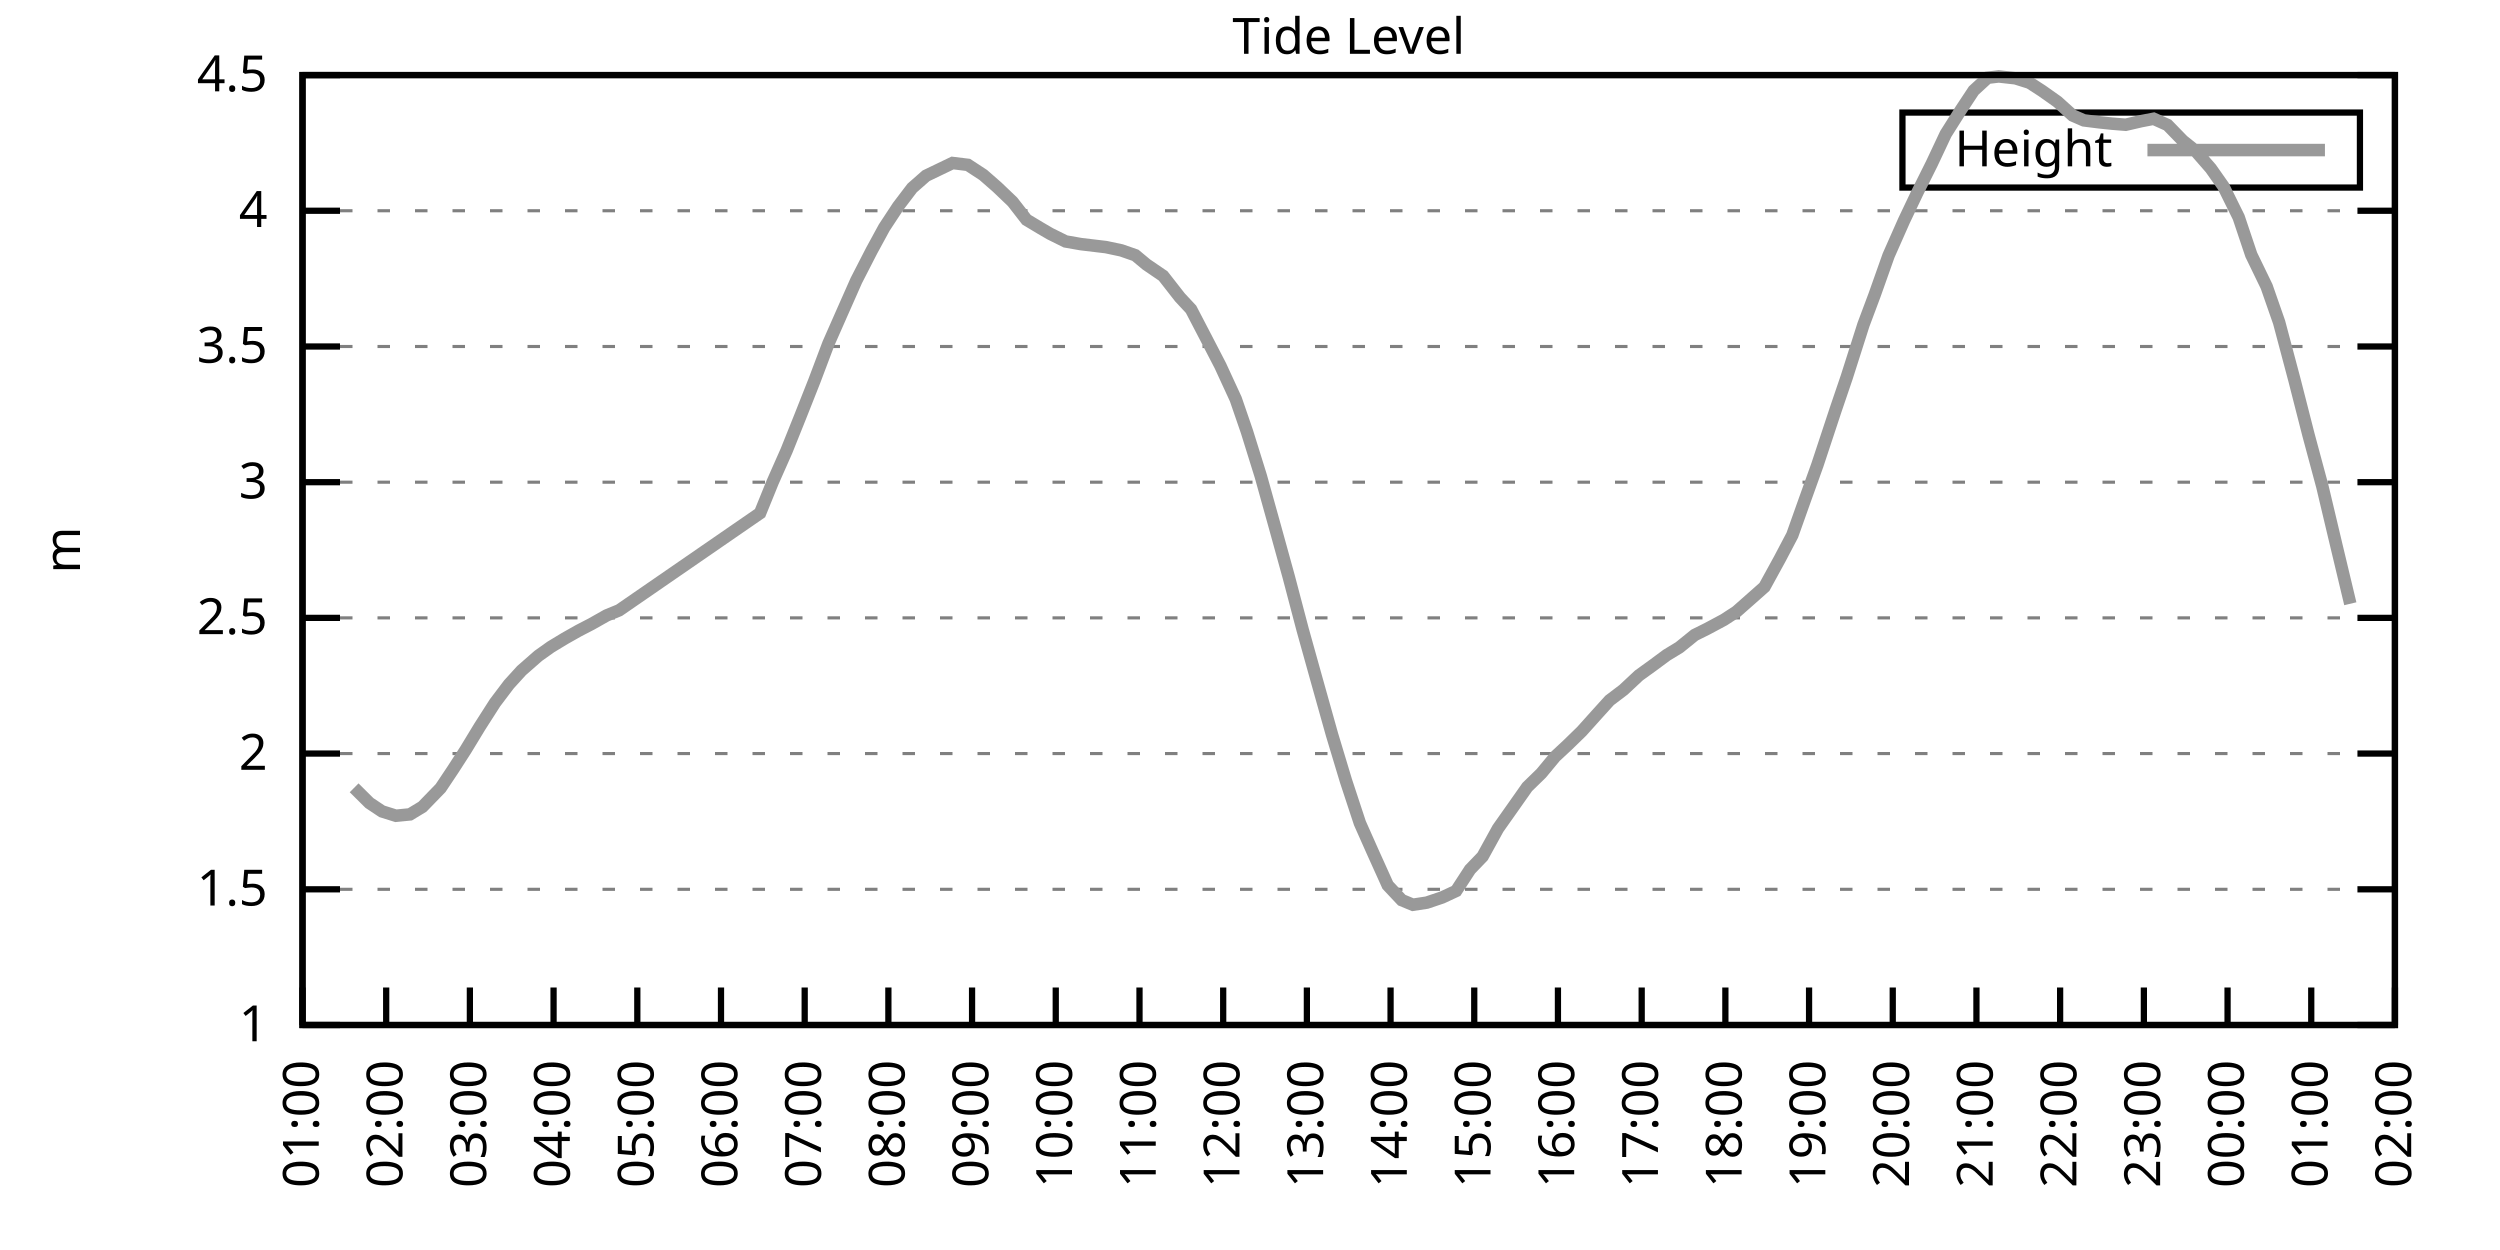
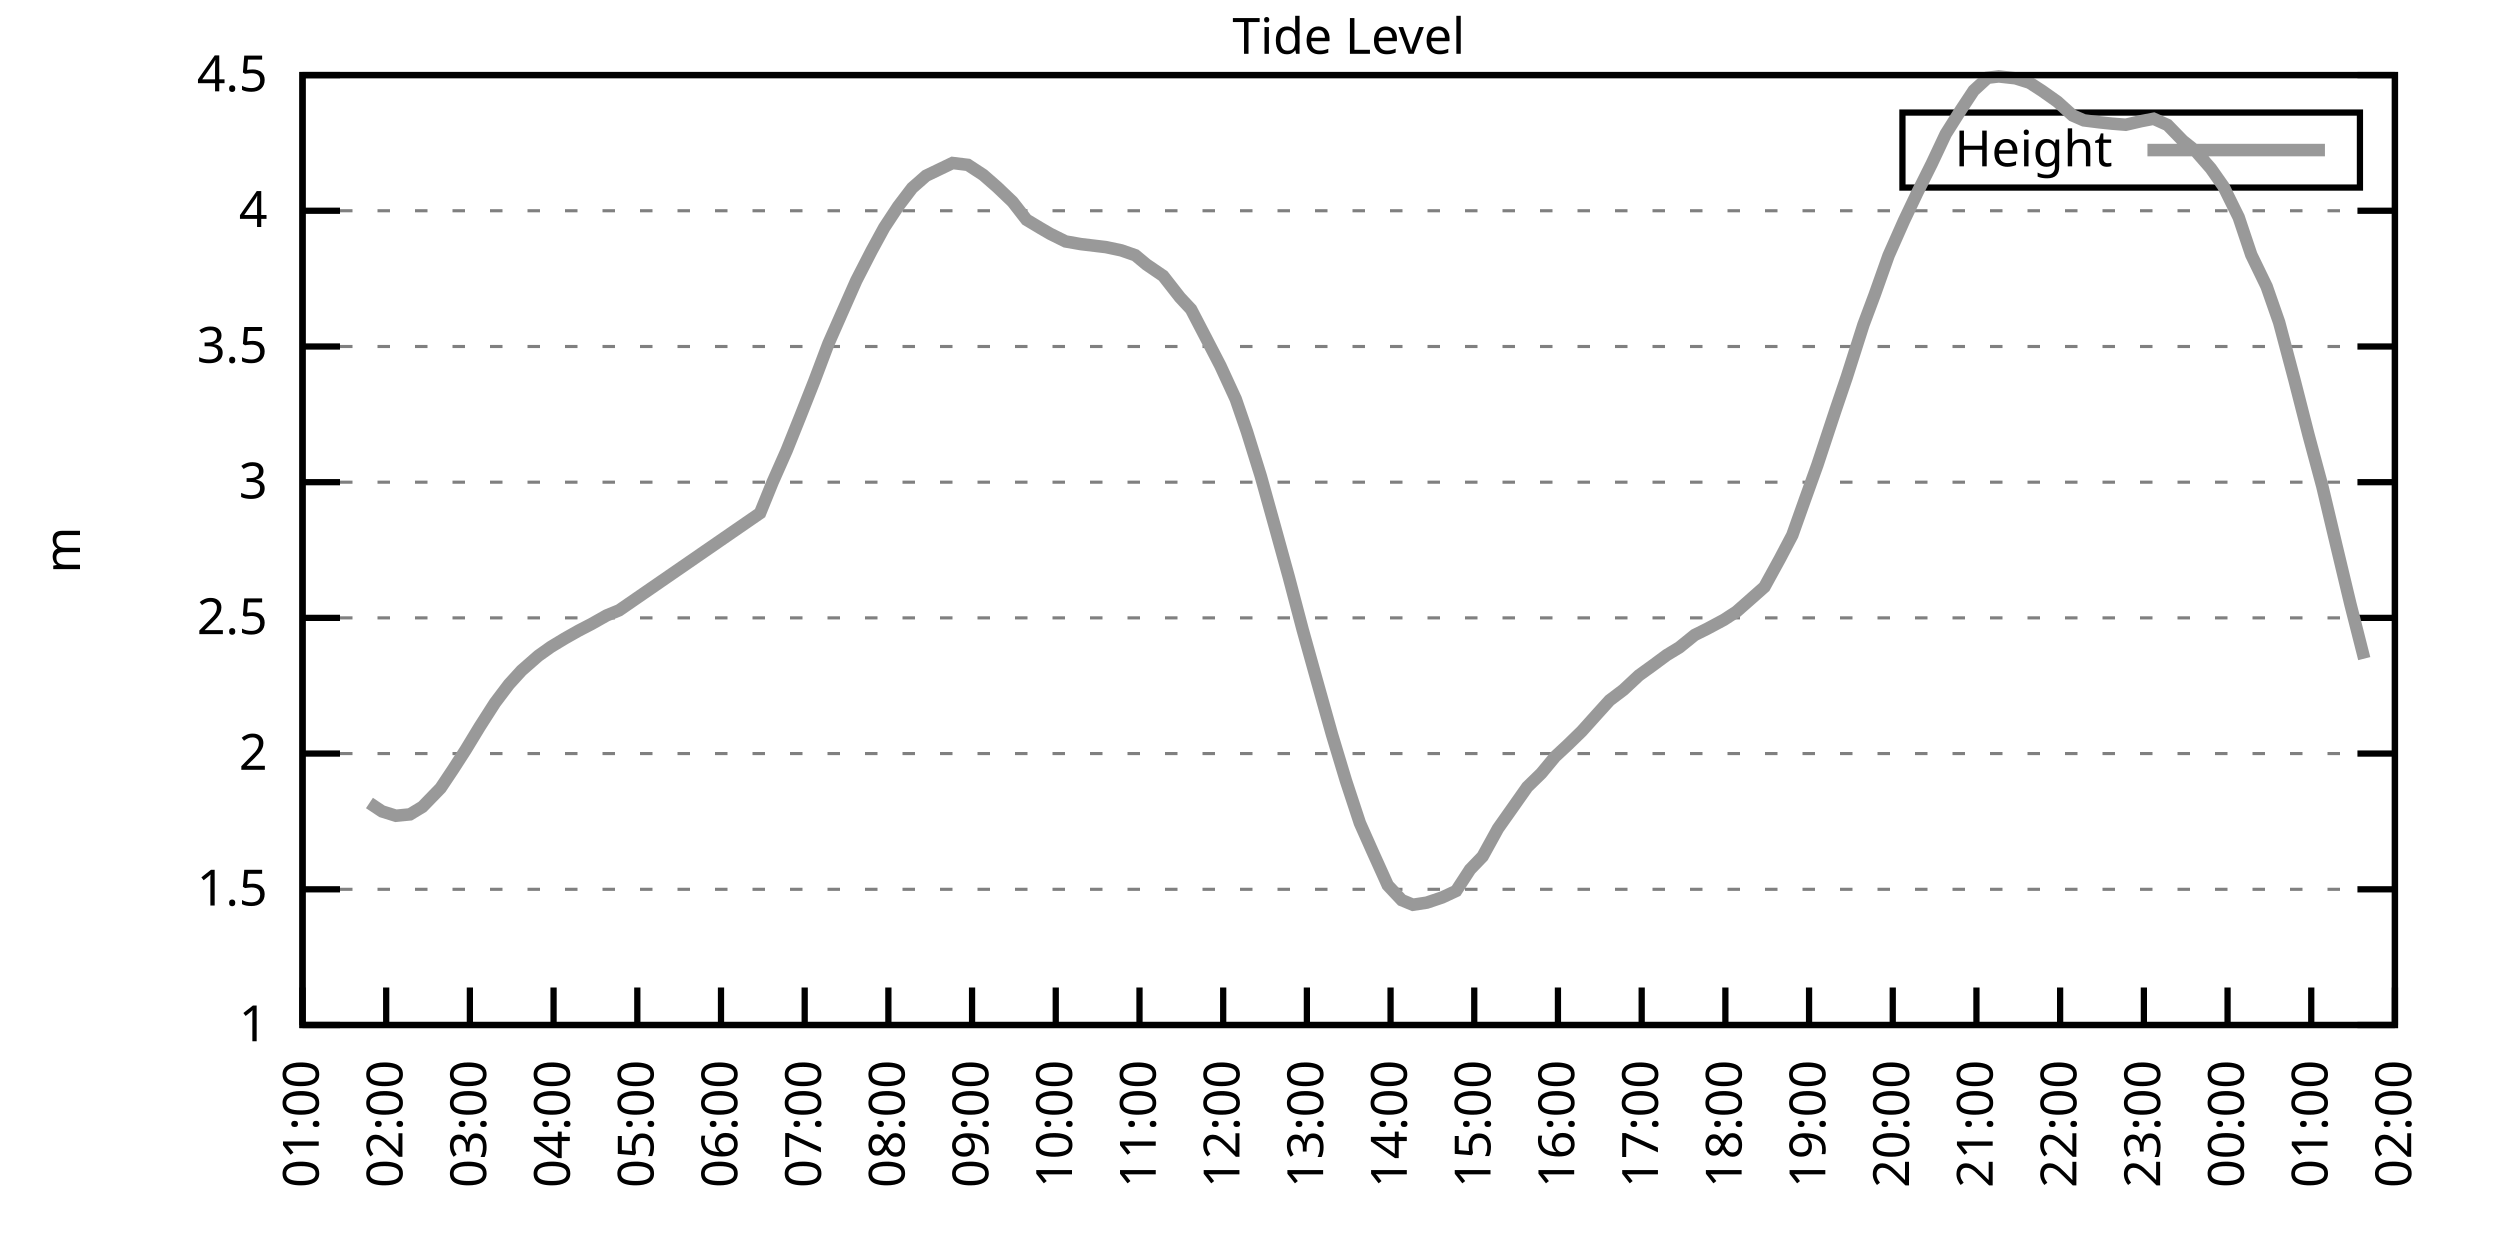
<svg xmlns="http://www.w3.org/2000/svg" xmlns:xlink="http://www.w3.org/1999/xlink" width="400" height="200" viewBox="0 0 400 200">
  <g id="gnuplot_canvas">
    <rect x="0" y="0" width="400" height="200" fill="none" />
    <defs>
      <circle id="gpDot" r="0.5" stroke-width="0.5" stroke="currentColor" />
      <path id="gpPt0" stroke-width="0.333" stroke="currentColor" d="M-1,0 h2 M0,-1 v2" />
      <path id="gpPt1" stroke-width="0.333" stroke="currentColor" d="M-1,-1 L1,1 M1,-1 L-1,1" />
      <path id="gpPt2" stroke-width="0.333" stroke="currentColor" d="M-1,0 L1,0 M0,-1 L0,1 M-1,-1 L1,1 M-1,1 L1,-1" />
      <rect id="gpPt3" stroke-width="0.333" stroke="currentColor" x="-1" y="-1" width="2" height="2" />
      <rect id="gpPt4" stroke-width="0.333" stroke="currentColor" fill="currentColor" x="-1" y="-1" width="2" height="2" />
      <circle id="gpPt5" stroke-width="0.333" stroke="currentColor" cx="0" cy="0" r="1" />
      <use xlink:href="#gpPt5" id="gpPt6" fill="currentColor" stroke="none" />
      <path id="gpPt7" stroke-width="0.333" stroke="currentColor" d="M0,-1.33 L-1.33,0.67 L1.33,0.67 z" />
      <use xlink:href="#gpPt7" id="gpPt8" fill="currentColor" stroke="none" />
      <use xlink:href="#gpPt7" id="gpPt9" stroke="currentColor" transform="rotate(180)" />
      <use xlink:href="#gpPt9" id="gpPt10" fill="currentColor" stroke="none" />
      <use xlink:href="#gpPt3" id="gpPt11" stroke="currentColor" transform="rotate(45)" />
      <use xlink:href="#gpPt11" id="gpPt12" fill="currentColor" stroke="none" />
      <path id="gpPt13" stroke-width="0.333" stroke="currentColor" d="M0,1.330 L1.265,0.411 L0.782,-1.067 L-0.782,-1.076 L-1.265,0.411 z" />
      <use xlink:href="#gpPt13" id="gpPt14" fill="currentColor" stroke="none" />
      <filter id="textbox" filterUnits="objectBoundingBox" x="0" y="0" height="1" width="1">
        <feFlood flood-color="white" flood-opacity="1" result="bgnd" />
        <feComposite in="SourceGraphic" in2="bgnd" operator="atop" />
      </filter>
      <filter id="greybox" filterUnits="objectBoundingBox" x="0" y="0" height="1" width="1">
        <feFlood flood-color="lightgrey" flood-opacity="1" result="grey" />
        <feComposite in="SourceGraphic" in2="grey" operator="atop" />
      </filter>
    </defs>
    <g fill="none" color="white" stroke="currentColor" stroke-width="1.00" stroke-linecap="butt" stroke-linejoin="miter">
</g>
    <g fill="none" color="black" stroke="currentColor" stroke-width="1.00" stroke-linecap="butt" stroke-linejoin="miter">
      <g stroke="none" shape-rendering="crispEdges">
        <polygon fill="rgb(255, 255, 255)" points="48.40,164.00 383.18,164.00 383.18,12.02 48.40,12.02 " />
      </g>
    </g>
    <g fill="none" color="black" stroke="currentColor" stroke-width="1.00" stroke-linecap="butt" stroke-linejoin="miter">
</g>
    <g fill="none" color="black" stroke="black" stroke-width="0.50" stroke-linecap="butt" stroke-linejoin="miter">
</g>
    <g fill="none" color="gray" stroke="currentColor" stroke-width="0.50" stroke-linecap="butt" stroke-linejoin="miter">
      <path stroke="gray" stroke-dasharray="2,4" class="gridline" d="M48.40,164.00 L383.19,164.00  " />
    </g>
    <g fill="none" color="gray" stroke="gray" stroke-width="1.00" stroke-linecap="butt" stroke-linejoin="miter">
</g>
    <g fill="none" color="black" stroke="currentColor" stroke-width="1.00" stroke-linecap="butt" stroke-linejoin="miter">
      <path stroke="black" d="M48.40,164.00 L54.40,164.00 M383.19,164.00 L377.19,164.00  " />
      <g transform="translate(42.80,166.60)" stroke="none" fill="black" font-family="Sans" font-size="8.00" text-anchor="end">
        <text>
          <tspan font-family="Sans"> 1</tspan>
        </text>
      </g>
    </g>
    <g fill="none" color="black" stroke="currentColor" stroke-width="1.00" stroke-linecap="butt" stroke-linejoin="miter">
</g>
    <g fill="none" color="black" stroke="black" stroke-width="0.50" stroke-linecap="butt" stroke-linejoin="miter">
</g>
    <g fill="none" color="gray" stroke="currentColor" stroke-width="0.50" stroke-linecap="butt" stroke-linejoin="miter">
      <path stroke="gray" stroke-dasharray="2,4" class="gridline" d="M48.40,142.29 L383.19,142.29  " />
    </g>
    <g fill="none" color="gray" stroke="gray" stroke-width="1.00" stroke-linecap="butt" stroke-linejoin="miter">
</g>
    <g fill="none" color="black" stroke="currentColor" stroke-width="1.00" stroke-linecap="butt" stroke-linejoin="miter">
      <path stroke="black" d="M48.40,142.29 L54.40,142.29 M383.19,142.29 L377.19,142.29  " />
      <g transform="translate(42.80,144.89)" stroke="none" fill="black" font-family="Sans" font-size="8.00" text-anchor="end">
        <text>
          <tspan font-family="Sans"> 1.5</tspan>
        </text>
      </g>
    </g>
    <g fill="none" color="black" stroke="currentColor" stroke-width="1.00" stroke-linecap="butt" stroke-linejoin="miter">
</g>
    <g fill="none" color="black" stroke="black" stroke-width="0.50" stroke-linecap="butt" stroke-linejoin="miter">
</g>
    <g fill="none" color="gray" stroke="currentColor" stroke-width="0.50" stroke-linecap="butt" stroke-linejoin="miter">
      <path stroke="gray" stroke-dasharray="2,4" class="gridline" d="M48.40,120.57 L383.19,120.57  " />
    </g>
    <g fill="none" color="gray" stroke="gray" stroke-width="1.00" stroke-linecap="butt" stroke-linejoin="miter">
</g>
    <g fill="none" color="black" stroke="currentColor" stroke-width="1.00" stroke-linecap="butt" stroke-linejoin="miter">
      <path stroke="black" d="M48.40,120.57 L54.40,120.57 M383.19,120.57 L377.19,120.57  " />
      <g transform="translate(42.80,123.17)" stroke="none" fill="black" font-family="Sans" font-size="8.00" text-anchor="end">
        <text>
          <tspan font-family="Sans"> 2</tspan>
        </text>
      </g>
    </g>
    <g fill="none" color="black" stroke="currentColor" stroke-width="1.00" stroke-linecap="butt" stroke-linejoin="miter">
</g>
    <g fill="none" color="black" stroke="black" stroke-width="0.50" stroke-linecap="butt" stroke-linejoin="miter">
</g>
    <g fill="none" color="gray" stroke="currentColor" stroke-width="0.50" stroke-linecap="butt" stroke-linejoin="miter">
      <path stroke="gray" stroke-dasharray="2,4" class="gridline" d="M48.40,98.86 L383.19,98.86  " />
    </g>
    <g fill="none" color="gray" stroke="gray" stroke-width="1.00" stroke-linecap="butt" stroke-linejoin="miter">
</g>
    <g fill="none" color="black" stroke="currentColor" stroke-width="1.00" stroke-linecap="butt" stroke-linejoin="miter">
      <path stroke="black" d="M48.40,98.86 L54.40,98.86 M383.19,98.86 L377.19,98.86  " />
      <g transform="translate(42.80,101.46)" stroke="none" fill="black" font-family="Sans" font-size="8.00" text-anchor="end">
        <text>
          <tspan font-family="Sans"> 2.5</tspan>
        </text>
      </g>
    </g>
    <g fill="none" color="black" stroke="currentColor" stroke-width="1.00" stroke-linecap="butt" stroke-linejoin="miter">
</g>
    <g fill="none" color="black" stroke="black" stroke-width="0.50" stroke-linecap="butt" stroke-linejoin="miter">
</g>
    <g fill="none" color="gray" stroke="currentColor" stroke-width="0.50" stroke-linecap="butt" stroke-linejoin="miter">
      <path stroke="gray" stroke-dasharray="2,4" class="gridline" d="M48.40,77.15 L383.19,77.15  " />
    </g>
    <g fill="none" color="gray" stroke="gray" stroke-width="1.00" stroke-linecap="butt" stroke-linejoin="miter">
</g>
    <g fill="none" color="black" stroke="currentColor" stroke-width="1.00" stroke-linecap="butt" stroke-linejoin="miter">
      <path stroke="black" d="M48.40,77.15 L54.40,77.15 M383.19,77.15 L377.19,77.15  " />
      <g transform="translate(42.80,79.75)" stroke="none" fill="black" font-family="Sans" font-size="8.00" text-anchor="end">
        <text>
          <tspan font-family="Sans"> 3</tspan>
        </text>
      </g>
    </g>
    <g fill="none" color="black" stroke="currentColor" stroke-width="1.00" stroke-linecap="butt" stroke-linejoin="miter">
</g>
    <g fill="none" color="black" stroke="black" stroke-width="0.50" stroke-linecap="butt" stroke-linejoin="miter">
</g>
    <g fill="none" color="gray" stroke="currentColor" stroke-width="0.50" stroke-linecap="butt" stroke-linejoin="miter">
      <path stroke="gray" stroke-dasharray="2,4" class="gridline" d="M48.40,55.44 L383.19,55.44  " />
    </g>
    <g fill="none" color="gray" stroke="gray" stroke-width="1.00" stroke-linecap="butt" stroke-linejoin="miter">
</g>
    <g fill="none" color="black" stroke="currentColor" stroke-width="1.00" stroke-linecap="butt" stroke-linejoin="miter">
      <path stroke="black" d="M48.40,55.44 L54.40,55.44 M383.19,55.44 L377.19,55.44  " />
      <g transform="translate(42.80,58.04)" stroke="none" fill="black" font-family="Sans" font-size="8.00" text-anchor="end">
        <text>
          <tspan font-family="Sans"> 3.5</tspan>
        </text>
      </g>
    </g>
    <g fill="none" color="black" stroke="currentColor" stroke-width="1.00" stroke-linecap="butt" stroke-linejoin="miter">
</g>
    <g fill="none" color="black" stroke="black" stroke-width="0.50" stroke-linecap="butt" stroke-linejoin="miter">
</g>
    <g fill="none" color="gray" stroke="currentColor" stroke-width="0.50" stroke-linecap="butt" stroke-linejoin="miter">
      <path stroke="gray" stroke-dasharray="2,4" class="gridline" d="M48.40,33.72 L383.19,33.72  " />
    </g>
    <g fill="none" color="gray" stroke="gray" stroke-width="1.00" stroke-linecap="butt" stroke-linejoin="miter">
</g>
    <g fill="none" color="black" stroke="currentColor" stroke-width="1.00" stroke-linecap="butt" stroke-linejoin="miter">
      <path stroke="black" d="M48.40,33.72 L54.40,33.72 M383.19,33.72 L377.19,33.72  " />
      <g transform="translate(42.80,36.32)" stroke="none" fill="black" font-family="Sans" font-size="8.00" text-anchor="end">
        <text>
          <tspan font-family="Sans"> 4</tspan>
        </text>
      </g>
    </g>
    <g fill="none" color="black" stroke="currentColor" stroke-width="1.00" stroke-linecap="butt" stroke-linejoin="miter">
</g>
    <g fill="none" color="black" stroke="black" stroke-width="0.50" stroke-linecap="butt" stroke-linejoin="miter">
</g>
    <g fill="none" color="gray" stroke="currentColor" stroke-width="0.50" stroke-linecap="butt" stroke-linejoin="miter">
      <path stroke="gray" stroke-dasharray="2,4" class="gridline" d="M48.40,12.01 L383.19,12.01  " />
    </g>
    <g fill="none" color="gray" stroke="gray" stroke-width="1.00" stroke-linecap="butt" stroke-linejoin="miter">
</g>
    <g fill="none" color="black" stroke="currentColor" stroke-width="1.00" stroke-linecap="butt" stroke-linejoin="miter">
      <path stroke="black" d="M48.40,12.01 L54.40,12.01 M383.19,12.01 L377.19,12.01  " />
      <g transform="translate(42.80,14.61)" stroke="none" fill="black" font-family="Sans" font-size="8.00" text-anchor="end">
        <text>
          <tspan font-family="Sans"> 4.5</tspan>
        </text>
      </g>
    </g>
    <g fill="none" color="black" stroke="currentColor" stroke-width="1.00" stroke-linecap="butt" stroke-linejoin="miter">
      <path stroke="black" d="M48.40,164.00 L48.40,158.00  " />
      <g transform="translate(51.00,169.60) rotate(270.00)" stroke="none" fill="black" font-family="Sans" font-size="8.00" text-anchor="end">
        <text>
          <tspan font-family="Sans">01:00</tspan>
        </text>
      </g>
    </g>
    <g fill="none" color="black" stroke="currentColor" stroke-width="1.00" stroke-linecap="butt" stroke-linejoin="miter">
      <path stroke="black" d="M61.79,164.00 L61.79,158.00  " />
      <g transform="translate(64.39,169.60) rotate(270.00)" stroke="none" fill="black" font-family="Sans" font-size="8.00" text-anchor="end">
        <text>
          <tspan font-family="Sans">02:00</tspan>
        </text>
      </g>
    </g>
    <g fill="none" color="black" stroke="currentColor" stroke-width="1.00" stroke-linecap="butt" stroke-linejoin="miter">
      <path stroke="black" d="M75.18,164.00 L75.18,158.00  " />
      <g transform="translate(77.78,169.60) rotate(270.00)" stroke="none" fill="black" font-family="Sans" font-size="8.00" text-anchor="end">
        <text>
          <tspan font-family="Sans">03:00</tspan>
        </text>
      </g>
    </g>
    <g fill="none" color="black" stroke="currentColor" stroke-width="1.00" stroke-linecap="butt" stroke-linejoin="miter">
      <path stroke="black" d="M88.57,164.00 L88.57,158.00  " />
      <g transform="translate(91.17,169.60) rotate(270.00)" stroke="none" fill="black" font-family="Sans" font-size="8.00" text-anchor="end">
        <text>
          <tspan font-family="Sans">04:00</tspan>
        </text>
      </g>
    </g>
    <g fill="none" color="black" stroke="currentColor" stroke-width="1.00" stroke-linecap="butt" stroke-linejoin="miter">
      <path stroke="black" d="M101.97,164.00 L101.97,158.00  " />
      <g transform="translate(104.57,169.60) rotate(270.00)" stroke="none" fill="black" font-family="Sans" font-size="8.00" text-anchor="end">
        <text>
          <tspan font-family="Sans">05:00</tspan>
        </text>
      </g>
    </g>
    <g fill="none" color="black" stroke="currentColor" stroke-width="1.00" stroke-linecap="butt" stroke-linejoin="miter">
      <path stroke="black" d="M115.36,164.00 L115.36,158.00  " />
      <g transform="translate(117.96,169.60) rotate(270.00)" stroke="none" fill="black" font-family="Sans" font-size="8.00" text-anchor="end">
        <text>
          <tspan font-family="Sans">06:00</tspan>
        </text>
      </g>
    </g>
    <g fill="none" color="black" stroke="currentColor" stroke-width="1.00" stroke-linecap="butt" stroke-linejoin="miter">
      <path stroke="black" d="M128.75,164.00 L128.75,158.00  " />
      <g transform="translate(131.35,169.60) rotate(270.00)" stroke="none" fill="black" font-family="Sans" font-size="8.00" text-anchor="end">
        <text>
          <tspan font-family="Sans">07:00</tspan>
        </text>
      </g>
    </g>
    <g fill="none" color="black" stroke="currentColor" stroke-width="1.00" stroke-linecap="butt" stroke-linejoin="miter">
      <path stroke="black" d="M142.14,164.00 L142.14,158.00  " />
      <g transform="translate(144.74,169.60) rotate(270.00)" stroke="none" fill="black" font-family="Sans" font-size="8.00" text-anchor="end">
        <text>
          <tspan font-family="Sans">08:00</tspan>
        </text>
      </g>
    </g>
    <g fill="none" color="black" stroke="currentColor" stroke-width="1.00" stroke-linecap="butt" stroke-linejoin="miter">
      <path stroke="black" d="M155.53,164.00 L155.53,158.00  " />
      <g transform="translate(158.13,169.60) rotate(270.00)" stroke="none" fill="black" font-family="Sans" font-size="8.00" text-anchor="end">
        <text>
          <tspan font-family="Sans">09:00</tspan>
        </text>
      </g>
    </g>
    <g fill="none" color="black" stroke="currentColor" stroke-width="1.00" stroke-linecap="butt" stroke-linejoin="miter">
      <path stroke="black" d="M168.92,164.00 L168.92,158.00  " />
      <g transform="translate(171.52,169.60) rotate(270.00)" stroke="none" fill="black" font-family="Sans" font-size="8.00" text-anchor="end">
        <text>
          <tspan font-family="Sans">10:00</tspan>
        </text>
      </g>
    </g>
    <g fill="none" color="black" stroke="currentColor" stroke-width="1.00" stroke-linecap="butt" stroke-linejoin="miter">
      <path stroke="black" d="M182.32,164.00 L182.32,158.00  " />
      <g transform="translate(184.92,169.60) rotate(270.00)" stroke="none" fill="black" font-family="Sans" font-size="8.00" text-anchor="end">
        <text>
          <tspan font-family="Sans">11:00</tspan>
        </text>
      </g>
    </g>
    <g fill="none" color="black" stroke="currentColor" stroke-width="1.00" stroke-linecap="butt" stroke-linejoin="miter">
      <path stroke="black" d="M195.71,164.00 L195.71,158.00  " />
      <g transform="translate(198.31,169.60) rotate(270.00)" stroke="none" fill="black" font-family="Sans" font-size="8.00" text-anchor="end">
        <text>
          <tspan font-family="Sans">12:00</tspan>
        </text>
      </g>
    </g>
    <g fill="none" color="black" stroke="currentColor" stroke-width="1.00" stroke-linecap="butt" stroke-linejoin="miter">
      <path stroke="black" d="M209.10,164.00 L209.10,158.00  " />
      <g transform="translate(211.70,169.60) rotate(270.00)" stroke="none" fill="black" font-family="Sans" font-size="8.00" text-anchor="end">
        <text>
          <tspan font-family="Sans">13:00</tspan>
        </text>
      </g>
    </g>
    <g fill="none" color="black" stroke="currentColor" stroke-width="1.00" stroke-linecap="butt" stroke-linejoin="miter">
      <path stroke="black" d="M222.49,164.00 L222.49,158.00  " />
      <g transform="translate(225.09,169.60) rotate(270.00)" stroke="none" fill="black" font-family="Sans" font-size="8.00" text-anchor="end">
        <text>
          <tspan font-family="Sans">14:00</tspan>
        </text>
      </g>
    </g>
    <g fill="none" color="black" stroke="currentColor" stroke-width="1.00" stroke-linecap="butt" stroke-linejoin="miter">
      <path stroke="black" d="M235.88,164.00 L235.88,158.00  " />
      <g transform="translate(238.48,169.60) rotate(270.00)" stroke="none" fill="black" font-family="Sans" font-size="8.00" text-anchor="end">
        <text>
          <tspan font-family="Sans">15:00</tspan>
        </text>
      </g>
    </g>
    <g fill="none" color="black" stroke="currentColor" stroke-width="1.00" stroke-linecap="butt" stroke-linejoin="miter">
      <path stroke="black" d="M249.27,164.00 L249.27,158.00  " />
      <g transform="translate(251.87,169.60) rotate(270.00)" stroke="none" fill="black" font-family="Sans" font-size="8.00" text-anchor="end">
        <text>
          <tspan font-family="Sans">16:00</tspan>
        </text>
      </g>
    </g>
    <g fill="none" color="black" stroke="currentColor" stroke-width="1.00" stroke-linecap="butt" stroke-linejoin="miter">
      <path stroke="black" d="M262.67,164.00 L262.67,158.00  " />
      <g transform="translate(265.27,169.60) rotate(270.00)" stroke="none" fill="black" font-family="Sans" font-size="8.00" text-anchor="end">
        <text>
          <tspan font-family="Sans">17:00</tspan>
        </text>
      </g>
    </g>
    <g fill="none" color="black" stroke="currentColor" stroke-width="1.00" stroke-linecap="butt" stroke-linejoin="miter">
      <path stroke="black" d="M276.06,164.00 L276.06,158.00  " />
      <g transform="translate(278.66,169.60) rotate(270.00)" stroke="none" fill="black" font-family="Sans" font-size="8.00" text-anchor="end">
        <text>
          <tspan font-family="Sans">18:00</tspan>
        </text>
      </g>
    </g>
    <g fill="none" color="black" stroke="currentColor" stroke-width="1.00" stroke-linecap="butt" stroke-linejoin="miter">
      <path stroke="black" d="M289.45,164.00 L289.45,158.00  " />
      <g transform="translate(292.05,169.60) rotate(270.00)" stroke="none" fill="black" font-family="Sans" font-size="8.00" text-anchor="end">
        <text>
          <tspan font-family="Sans">19:00</tspan>
        </text>
      </g>
    </g>
    <g fill="none" color="black" stroke="currentColor" stroke-width="1.00" stroke-linecap="butt" stroke-linejoin="miter">
      <path stroke="black" d="M302.84,164.00 L302.84,158.00  " />
      <g transform="translate(305.44,169.60) rotate(270.00)" stroke="none" fill="black" font-family="Sans" font-size="8.00" text-anchor="end">
        <text>
          <tspan font-family="Sans">20:00</tspan>
        </text>
      </g>
    </g>
    <g fill="none" color="black" stroke="currentColor" stroke-width="1.00" stroke-linecap="butt" stroke-linejoin="miter">
      <path stroke="black" d="M316.23,164.00 L316.23,158.00  " />
      <g transform="translate(318.83,169.60) rotate(270.00)" stroke="none" fill="black" font-family="Sans" font-size="8.00" text-anchor="end">
        <text>
          <tspan font-family="Sans">21:00</tspan>
        </text>
      </g>
    </g>
    <g fill="none" color="black" stroke="currentColor" stroke-width="1.00" stroke-linecap="butt" stroke-linejoin="miter">
      <path stroke="black" d="M329.62,164.00 L329.62,158.00  " />
      <g transform="translate(332.22,169.60) rotate(270.00)" stroke="none" fill="black" font-family="Sans" font-size="8.00" text-anchor="end">
        <text>
          <tspan font-family="Sans">22:00</tspan>
        </text>
      </g>
    </g>
    <g fill="none" color="black" stroke="currentColor" stroke-width="1.00" stroke-linecap="butt" stroke-linejoin="miter">
      <path stroke="black" d="M343.02,164.00 L343.02,158.00  " />
      <g transform="translate(345.62,169.60) rotate(270.00)" stroke="none" fill="black" font-family="Sans" font-size="8.00" text-anchor="end">
        <text>
          <tspan font-family="Sans">23:00</tspan>
        </text>
      </g>
    </g>
    <g fill="none" color="black" stroke="currentColor" stroke-width="1.00" stroke-linecap="butt" stroke-linejoin="miter">
      <path stroke="black" d="M356.41,164.00 L356.41,158.00  " />
      <g transform="translate(359.01,169.60) rotate(270.00)" stroke="none" fill="black" font-family="Sans" font-size="8.00" text-anchor="end">
        <text>
          <tspan font-family="Sans">00:00</tspan>
        </text>
      </g>
    </g>
    <g fill="none" color="black" stroke="currentColor" stroke-width="1.00" stroke-linecap="butt" stroke-linejoin="miter">
      <path stroke="black" d="M369.80,164.00 L369.80,158.00  " />
      <g transform="translate(372.40,169.60) rotate(270.00)" stroke="none" fill="black" font-family="Sans" font-size="8.00" text-anchor="end">
        <text>
          <tspan font-family="Sans">01:00</tspan>
        </text>
      </g>
    </g>
    <g fill="none" color="black" stroke="currentColor" stroke-width="1.00" stroke-linecap="butt" stroke-linejoin="miter">
      <path stroke="black" d="M383.19,164.00 L383.19,158.00  " />
      <g transform="translate(385.79,169.60) rotate(270.00)" stroke="none" fill="black" font-family="Sans" font-size="8.00" text-anchor="end">
        <text>
          <tspan font-family="Sans">02:00</tspan>
        </text>
      </g>
    </g>
    <g fill="none" color="black" stroke="currentColor" stroke-width="1.00" stroke-linecap="butt" stroke-linejoin="miter">
</g>
    <g fill="none" color="black" stroke="currentColor" stroke-width="1.00" stroke-linecap="butt" stroke-linejoin="miter">
      <path stroke="black" d="M48.40,12.01 L48.40,164.00 L383.19,164.00 L383.19,12.01 L48.40,12.01 Z  " />
    </g>
    <g fill="none" color="black" stroke="currentColor" stroke-width="1.00" stroke-linecap="butt" stroke-linejoin="miter">
</g>
    <g fill="none" color="black" stroke="currentColor" stroke-width="1.00" stroke-linecap="butt" stroke-linejoin="miter">
      <path stroke="black" d="M304.39,30.01 L304.39,18.01 L377.59,18.01 L377.59,30.01 L304.39,30.01 Z  " />
    </g>
    <g id="Tide_level_plot_1">
      <g fill="none" color="white" stroke="black" stroke-width="2.00" stroke-linecap="butt" stroke-linejoin="miter">
</g>
      <g fill="none" color="black" stroke="currentColor" stroke-width="2.00" stroke-linecap="butt" stroke-linejoin="miter">
        <g transform="translate(337.99,26.61)" stroke="none" fill="black" font-family="Sans" font-size="8.00" text-anchor="end">
          <text>
            <tspan font-family="Sans">Height</tspan>
          </text>
        </g>
      </g>
      <g fill="none" color="black" stroke="currentColor" stroke-width="2.00" stroke-linecap="butt" stroke-linejoin="miter">
-         <path stroke="rgb(153, 153, 153)" d="M343.59,24.01 L371.99,24.01 M56.66,126.05 L59.11,128.48 L61.12,129.82 L63.35,130.52 L65.59,130.30 L67.59,129.09   L70.50,126.09 L72.50,123.09 L74.51,119.97 L76.75,116.28 L79.20,112.45 L81.43,109.50 L83.44,107.29 L86.12,104.94   L88.13,103.51 L90.36,102.16 L92.59,100.90 L94.60,99.86 L97.06,98.47 L99.06,97.65 L121.61,82.10 L123.62,77.15   L125.85,72.11 L128.08,66.55 L130.31,60.91 L132.54,55.00 L134.78,49.92 L137.01,44.88 L139.46,40.11 L141.47,36.42   L143.70,33.03 L145.94,30.08 L148.17,28.12 L152.41,26.08 L154.86,26.38 L157.32,27.99 L159.55,29.94 L162.01,32.29   L164.24,35.16 L166.47,36.50 L168.03,37.41 L170.49,38.63 L172.94,39.06 L176.96,39.54 L179.41,40.06 L181.65,40.84   L183.43,42.32 L186.11,44.15 L188.79,47.58 L190.57,49.49 L192.81,53.79 L195.26,58.52 L197.72,63.86 L199.50,69.03   L201.73,76.19 L203.97,84.23 L206.20,92.30 L208.43,100.77 L210.66,108.76 L213.12,117.53 L215.35,124.92 L217.58,131.69   L219.59,136.21 L222.04,141.64 L224.28,144.02 L226.06,144.76 L228.29,144.42 L230.75,143.59 L232.98,142.55 L235.21,139.12   L237.22,137.03 L239.68,132.56 L242.13,129.09 L244.36,125.92 L246.60,123.74 L248.83,121.05 L250.84,119.18 L253.07,117.01   L255.52,114.28 L257.53,112.06 L259.76,110.37 L262.22,108.07 L264.45,106.46 L266.68,104.81 L268.69,103.59 L271.15,101.60   L273.16,100.60 L275.83,99.17 L277.84,97.86 L280.30,95.69 L282.31,93.91 L284.76,89.44 L286.77,85.62 L288.78,79.97   L290.79,74.37 L293.69,65.60 L295.48,60.34 L298.15,51.96 L299.94,47.18 L302.17,40.89 L304.63,35.33 L306.86,30.64   L309.09,26.17 L311.32,21.43 L313.78,17.53 L315.79,14.49 L318.02,12.44 L319.80,12.23 L322.48,12.53 L324.71,13.23   L326.72,14.53 L329.18,16.27 L331.63,18.48 L333.42,19.26 L335.87,19.57 L337.88,19.78 L340.11,19.96 L342.57,19.39   L344.58,19.00 L346.81,20.00 L349.26,22.52 L351.27,24.13 L353.73,26.95 L355.74,29.81 L358.19,34.77 L360.20,40.76   L362.66,45.84 L364.66,51.57 L367.12,60.82 L369.35,69.55 L371.58,77.84 L373.82,87.27 L376.05,96.60  " />
+         <path stroke="rgb(153, 153, 153)" d="M343.59,24.01 L371.99,24.01 M59.11,128.48 L61.12,129.82 L63.35,130.52 L65.59,130.30 L67.59,129.09 L70.50,126.09   L72.50,123.09 L74.51,119.97 L76.75,116.28 L79.20,112.45 L81.43,109.50 L83.44,107.29 L86.12,104.94 L88.13,103.51   L90.36,102.16 L92.59,100.90 L94.60,99.86 L97.06,98.47 L99.06,97.65 L121.61,82.10 L123.62,77.15 L125.85,72.11   L128.08,66.55 L130.31,60.91 L132.54,55.00 L134.78,49.92 L137.01,44.88 L139.46,40.11 L141.47,36.42 L143.70,33.03   L145.94,30.08 L148.17,28.12 L152.41,26.08 L154.86,26.38 L157.32,27.99 L159.55,29.94 L162.01,32.29 L164.24,35.16   L166.47,36.50 L168.03,37.41 L170.49,38.63 L172.94,39.06 L176.96,39.54 L179.41,40.06 L181.65,40.84 L183.43,42.32   L186.11,44.15 L188.79,47.58 L190.57,49.49 L192.81,53.79 L195.26,58.52 L197.72,63.86 L199.50,69.03 L201.73,76.19   L203.97,84.23 L206.20,92.30 L208.43,100.77 L210.66,108.76 L213.12,117.53 L215.35,124.92 L217.58,131.69 L219.59,136.21   L222.04,141.64 L224.28,144.02 L226.06,144.76 L228.29,144.42 L230.75,143.59 L232.98,142.55 L235.21,139.12 L237.22,137.03   L239.68,132.56 L242.13,129.09 L244.36,125.92 L246.60,123.74 L248.83,121.05 L250.84,119.18 L253.07,117.01 L255.52,114.28   L257.53,112.06 L259.76,110.37 L262.22,108.07 L264.45,106.46 L266.68,104.81 L268.69,103.59 L271.15,101.60 L273.16,100.60   L275.83,99.17 L277.84,97.86 L280.30,95.69 L282.31,93.91 L284.76,89.44 L286.77,85.62 L288.78,79.97 L290.79,74.37   L293.69,65.60 L295.48,60.34 L298.15,51.96 L299.94,47.18 L302.17,40.89 L304.63,35.33 L306.86,30.64 L309.09,26.17   L311.32,21.43 L313.78,17.53 L315.79,14.49 L318.02,12.44 L319.80,12.23 L322.48,12.53 L324.71,13.23 L326.72,14.53   L329.18,16.27 L331.63,18.48 L333.42,19.26 L335.87,19.57 L337.88,19.78 L340.11,19.96 L342.57,19.39 L344.58,19.00   L346.81,20.00 L349.26,22.52 L351.27,24.13 L353.73,26.95 L355.74,29.81 L358.19,34.77 L360.20,40.76 L362.66,45.84   L364.66,51.57 L367.12,60.82 L369.35,69.55 L371.58,77.84 L373.82,87.27 L376.05,96.60 L378.28,105.38  " />
      </g>
    </g>
    <g fill="none" color="black" stroke="currentColor" stroke-width="2.00" stroke-linecap="butt" stroke-linejoin="miter">
</g>
    <g fill="none" color="black" stroke="black" stroke-width="1.00" stroke-linecap="butt" stroke-linejoin="miter">
</g>
    <g fill="none" color="black" stroke="currentColor" stroke-width="1.00" stroke-linecap="butt" stroke-linejoin="miter">
      <path stroke="black" d="M48.40,12.01 L48.40,164.00 L383.19,164.00 L383.19,12.01 L48.40,12.01 Z  " />
      <g transform="translate(12.80,88.01) rotate(270.00)" stroke="none" fill="black" font-family="Sans" font-size="8.00" text-anchor="middle">
        <text>
          <tspan font-family="Sans">m</tspan>
        </text>
      </g>
    </g>
    <g fill="none" color="black" stroke="currentColor" stroke-width="1.00" stroke-linecap="butt" stroke-linejoin="miter">
</g>
    <g fill="none" color="black" stroke="currentColor" stroke-width="1.00" stroke-linecap="butt" stroke-linejoin="miter">
      <g transform="translate(215.79,8.61)" stroke="none" fill="black" font-family="Sans" font-size="8.00" text-anchor="middle">
        <text>
          <tspan font-family="Sans">Tide Level</tspan>
        </text>
      </g>
    </g>
    <g fill="none" color="black" stroke="currentColor" stroke-width="1.00" stroke-linecap="butt" stroke-linejoin="miter">
</g>
  </g>
</svg>
